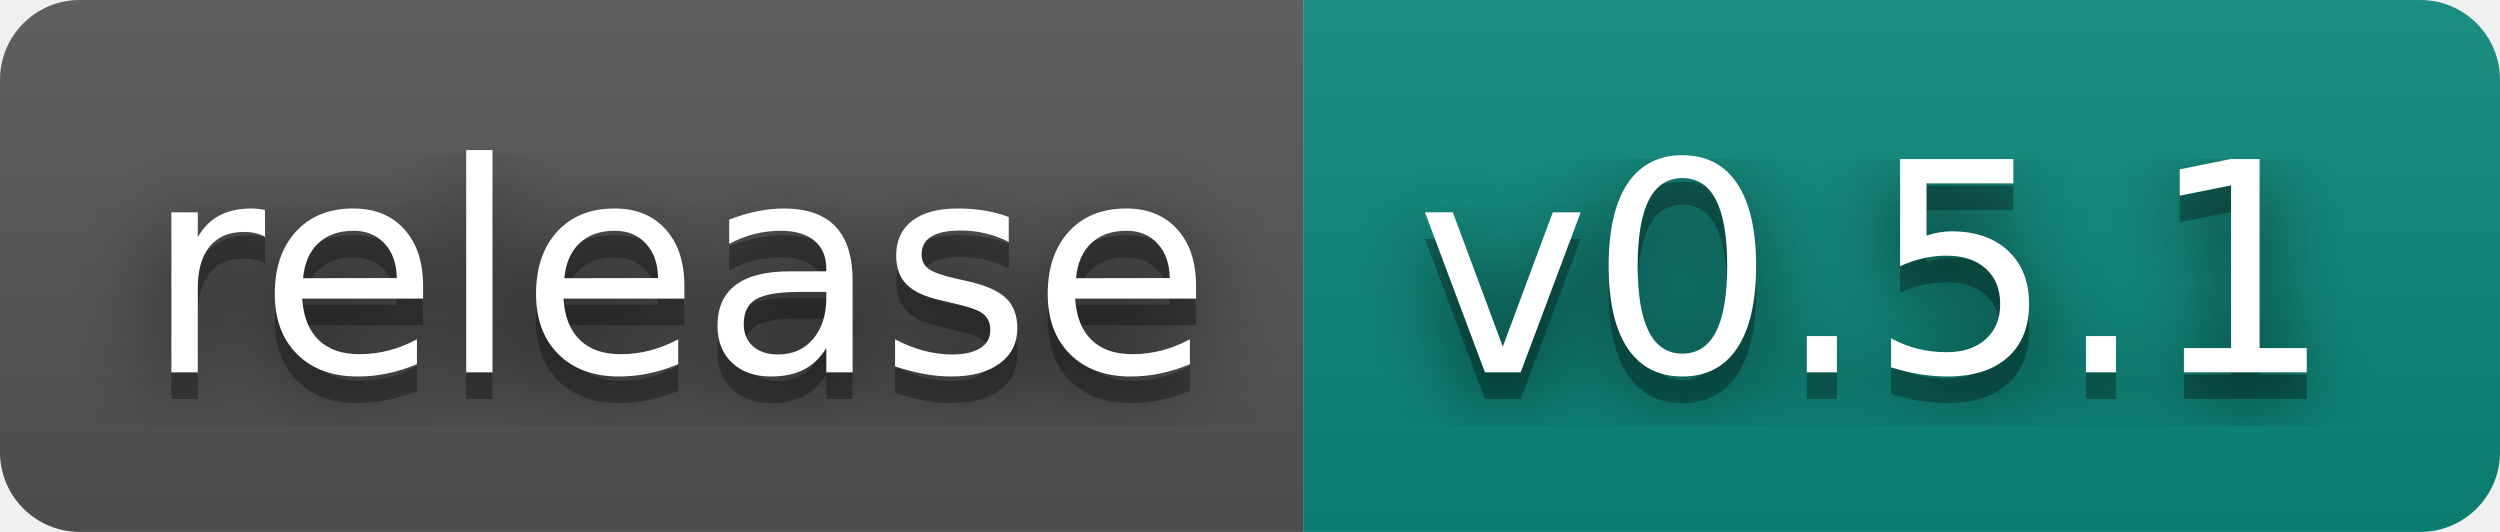
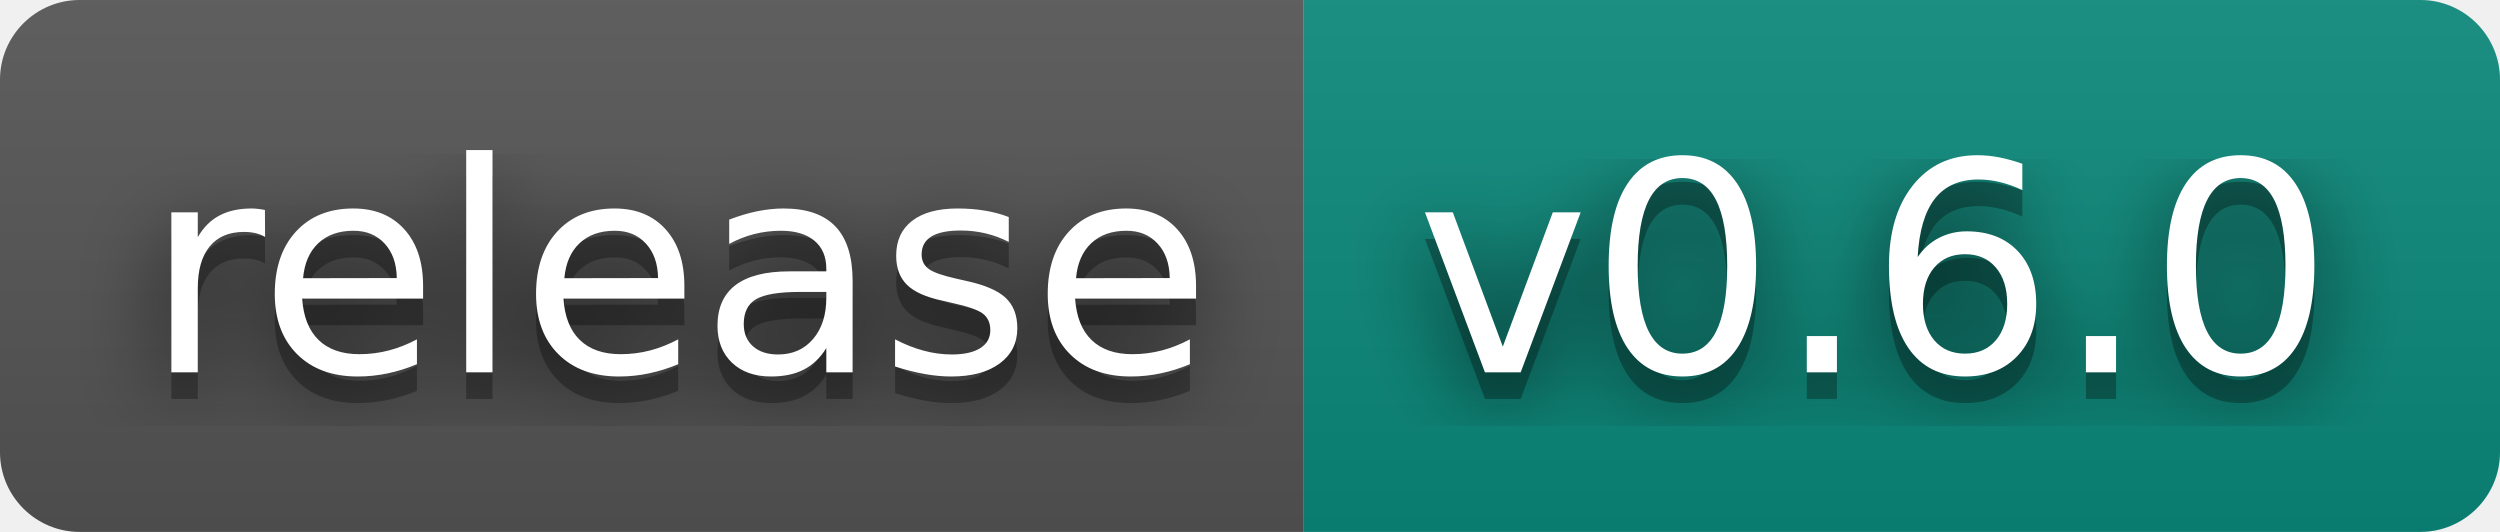
- <svg xmlns="http://www.w3.org/2000/svg" width="94" height="20" role="img" aria-label="release: v0.5.1">
+ <svg xmlns="http://www.w3.org/2000/svg" width="94" height="20" role="img" aria-label="release: v0.6.0">
  <filter id="blur">
    <feGaussianBlur stdDeviation="16" />
  </filter>
  <linearGradient id="s" x2="0" y2="100%">
    <stop offset="0" stop-color="#bbb" stop-opacity=".1" />
    <stop offset="1" stop-opacity=".1" />
  </linearGradient>
  <clipPath id="r">
    <rect width="94" height="20" rx="3" />
  </clipPath>
  <g clip-path="url(#r)">
    <rect width="49" height="20" fill="#555" />
    <rect x="49" width="45" height="20" fill="#0b8a7c" />
    <rect width="94" height="20" fill="url(#s)" />
  </g>
  <g fill="#fff" text-anchor="middle" font-family="Verdana,Geneva,DejaVu Sans,sans-serif" text-rendering="geometricPrecision" font-size="110">
    <g transform="scale(.1)">
      <g aria-hidden="true" fill="#010101">
        <text x="255" y="150" fill-opacity=".8" filter="url(#blur)" textLength="390">release</text>
        <text x="255" y="150" fill-opacity=".3" textLength="390">release</text>
      </g>
      <text x="255" y="140" textLength="390">release</text>
    </g>
    <g transform="scale(.1)">
      <g aria-hidden="true" fill="#010101">
-         <text x="705" y="150" fill-opacity=".8" filter="url(#blur)" textLength="350">v0.5.1</text>
-         <text x="705" y="150" fill-opacity=".3" textLength="350">v0.5.1</text>
+         <text x="705" y="150" fill-opacity=".8" filter="url(#blur)" textLength="350">v0.6.0</text>
+         <text x="705" y="150" fill-opacity=".3" textLength="350">v0.6.0</text>
      </g>
-       <text x="705" y="140" textLength="350">v0.5.1</text>
+       <text x="705" y="140" textLength="350">v0.6.0</text>
    </g>
  </g>
</svg>
